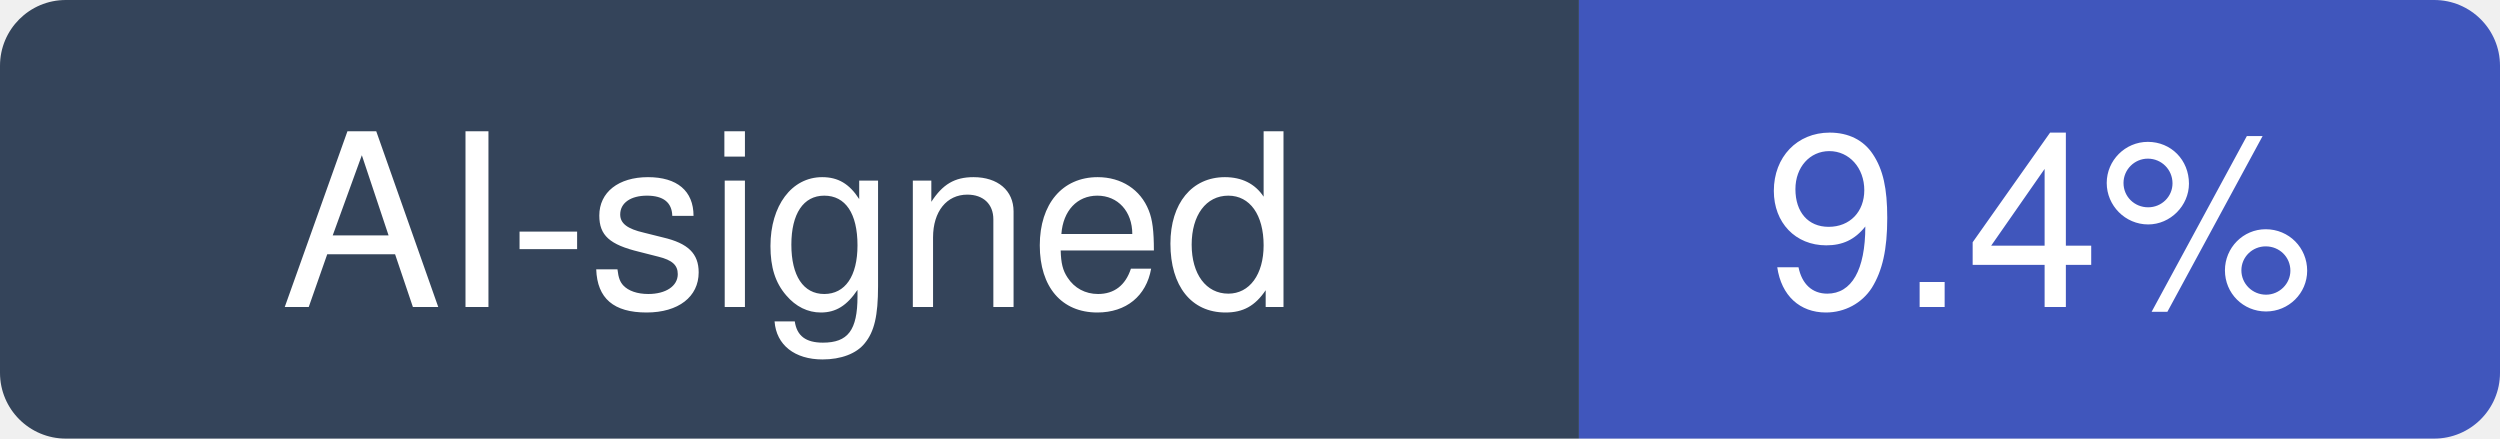
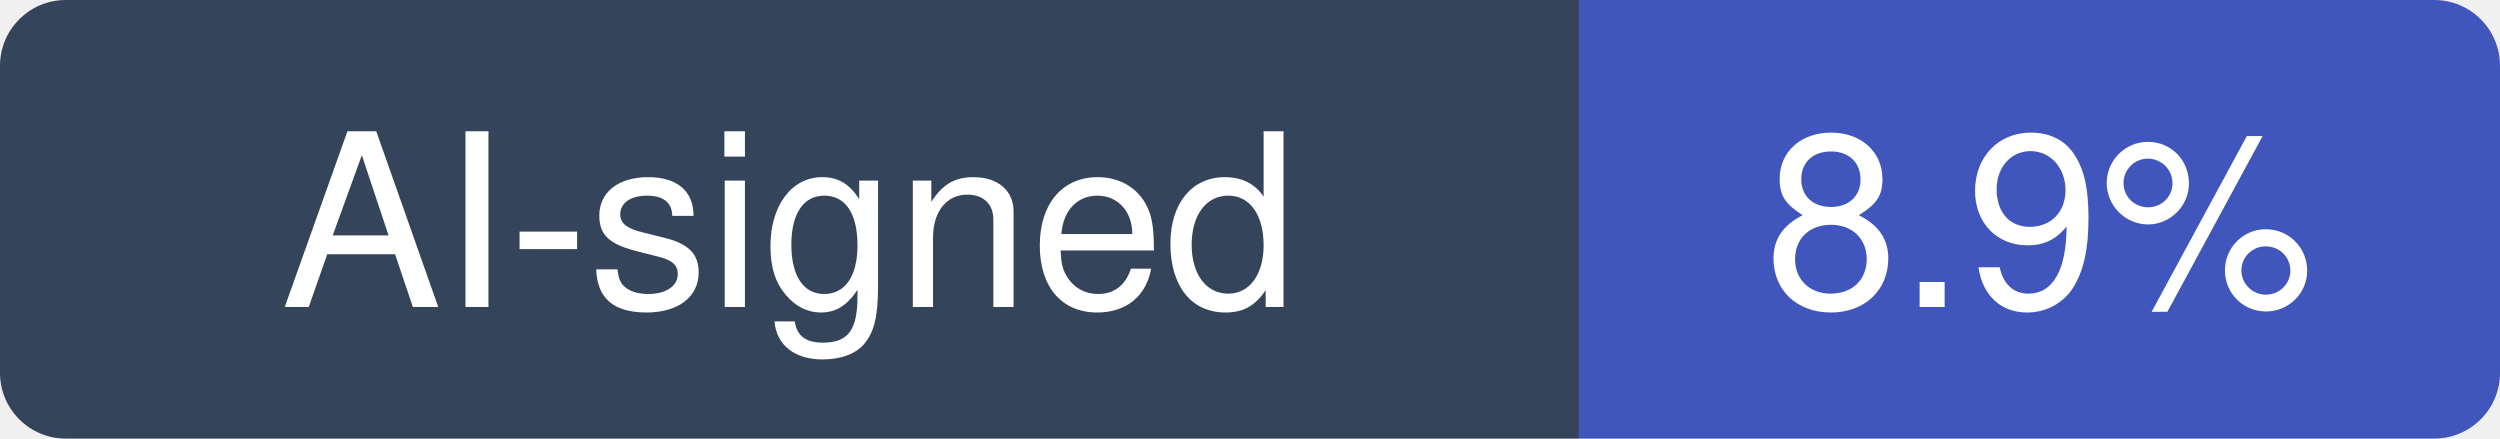
- <svg xmlns="http://www.w3.org/2000/svg" width="114" height="20" viewBox="0 0 114 20" role="img" aria-label="AI-signed: 9.4% of recent commits in penpot/penpot">
+ <svg xmlns="http://www.w3.org/2000/svg" width="114" height="20" viewBox="0 0 114 20" role="img" aria-label="AI-signed: 8.9% of recent commits in penpot/penpot">
  <clipPath id="hm-r">
    <rect width="114" height="20" rx="3" />
  </clipPath>
  <g clip-path="url(#hm-r)">
    <rect width="72" height="20" fill="#34445A" />
    <rect x="72" width="42" height="20" fill="#4056BC" />
  </g>
  <g fill="#fff" text-anchor="middle" font-family="Verdana, -apple-system, BlinkMacSystemFont, Segoe UI, Helvetica, Arial, Fira Sans, sans-serif" font-size="11">
    <text x="36" y="14">AI-signed</text>
-     <text x="93" y="14">9.4%</text>
+     <text x="93" y="14">8.9%</text>
  </g>
</svg>
